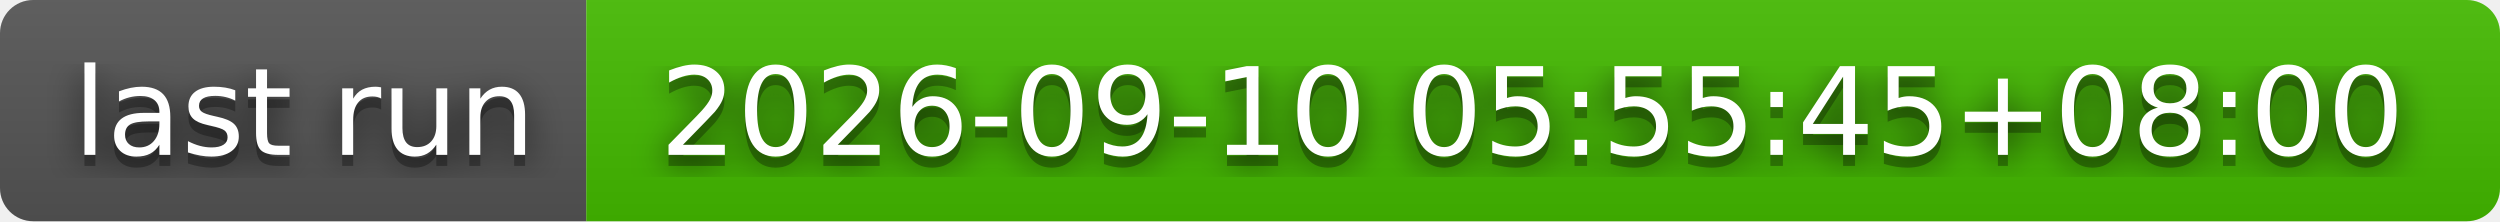
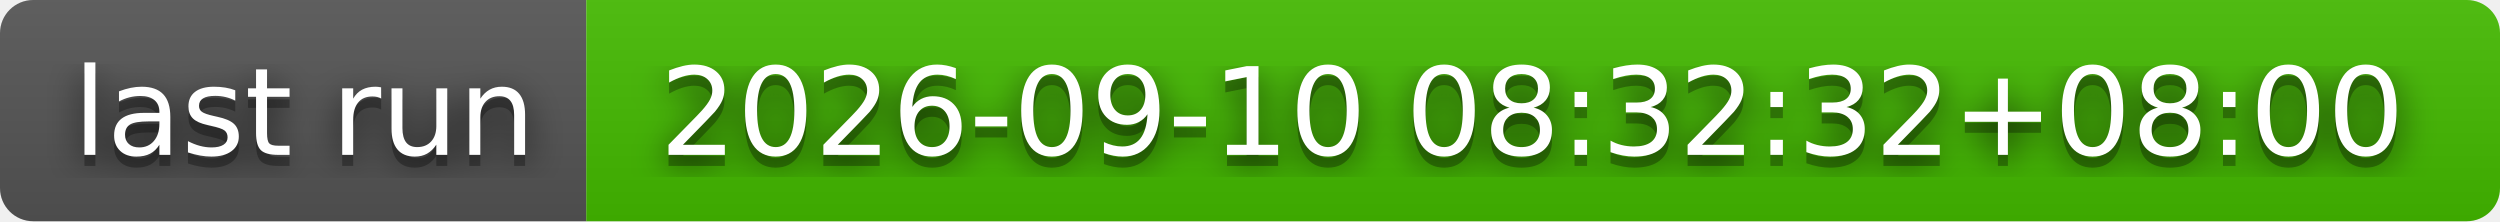
- <svg xmlns="http://www.w3.org/2000/svg" width="226" height="20" role="img" aria-label="last run: 2026-09-10 05:55:45+08:00">
+ <svg xmlns="http://www.w3.org/2000/svg" width="226" height="20" role="img" aria-label="last run: 2026-09-10 08:32:32+08:00">
  <filter id="blur">
    <feGaussianBlur stdDeviation="16" />
  </filter>
  <linearGradient id="s" x2="0" y2="100%">
    <stop offset="0" stop-color="#bbb" stop-opacity=".1" />
    <stop offset="1" stop-opacity=".1" />
  </linearGradient>
  <clipPath id="r">
    <rect width="226" height="20" rx="3" />
  </clipPath>
  <g clip-path="url(#r)">
    <rect width="53" height="20" fill="#555" />
    <rect x="53" width="173" height="20" fill="#4b0" />
    <rect width="226" height="20" fill="url(#s)" />
  </g>
  <g fill="#fff" text-anchor="middle" font-family="Verdana,Geneva,DejaVu Sans,sans-serif" text-rendering="geometricPrecision" font-size="110">
    <g transform="scale(.1)">
      <g aria-hidden="true" fill="#010101">
        <text x="275" y="150" fill-opacity=".8" filter="url(#blur)" textLength="430">last run</text>
        <text x="275" y="150" fill-opacity=".3" textLength="430">last run</text>
      </g>
      <text x="275" y="140" textLength="430">last run</text>
    </g>
    <g transform="scale(.1)">
      <g aria-hidden="true" fill="#010101">
-         <text x="1385" y="150" fill-opacity=".8" filter="url(#blur)" textLength="1630">2026-09-10 05:55:45+08:00</text>
-         <text x="1385" y="150" fill-opacity=".3" textLength="1630">2026-09-10 05:55:45+08:00</text>
+         <text x="1385" y="150" fill-opacity=".8" filter="url(#blur)" textLength="1630">2026-09-10 08:32:32+08:00</text>
+         <text x="1385" y="150" fill-opacity=".3" textLength="1630">2026-09-10 08:32:32+08:00</text>
      </g>
-       <text x="1385" y="140" textLength="1630">2026-09-10 05:55:45+08:00</text>
+       <text x="1385" y="140" textLength="1630">2026-09-10 08:32:32+08:00</text>
    </g>
  </g>
</svg>
